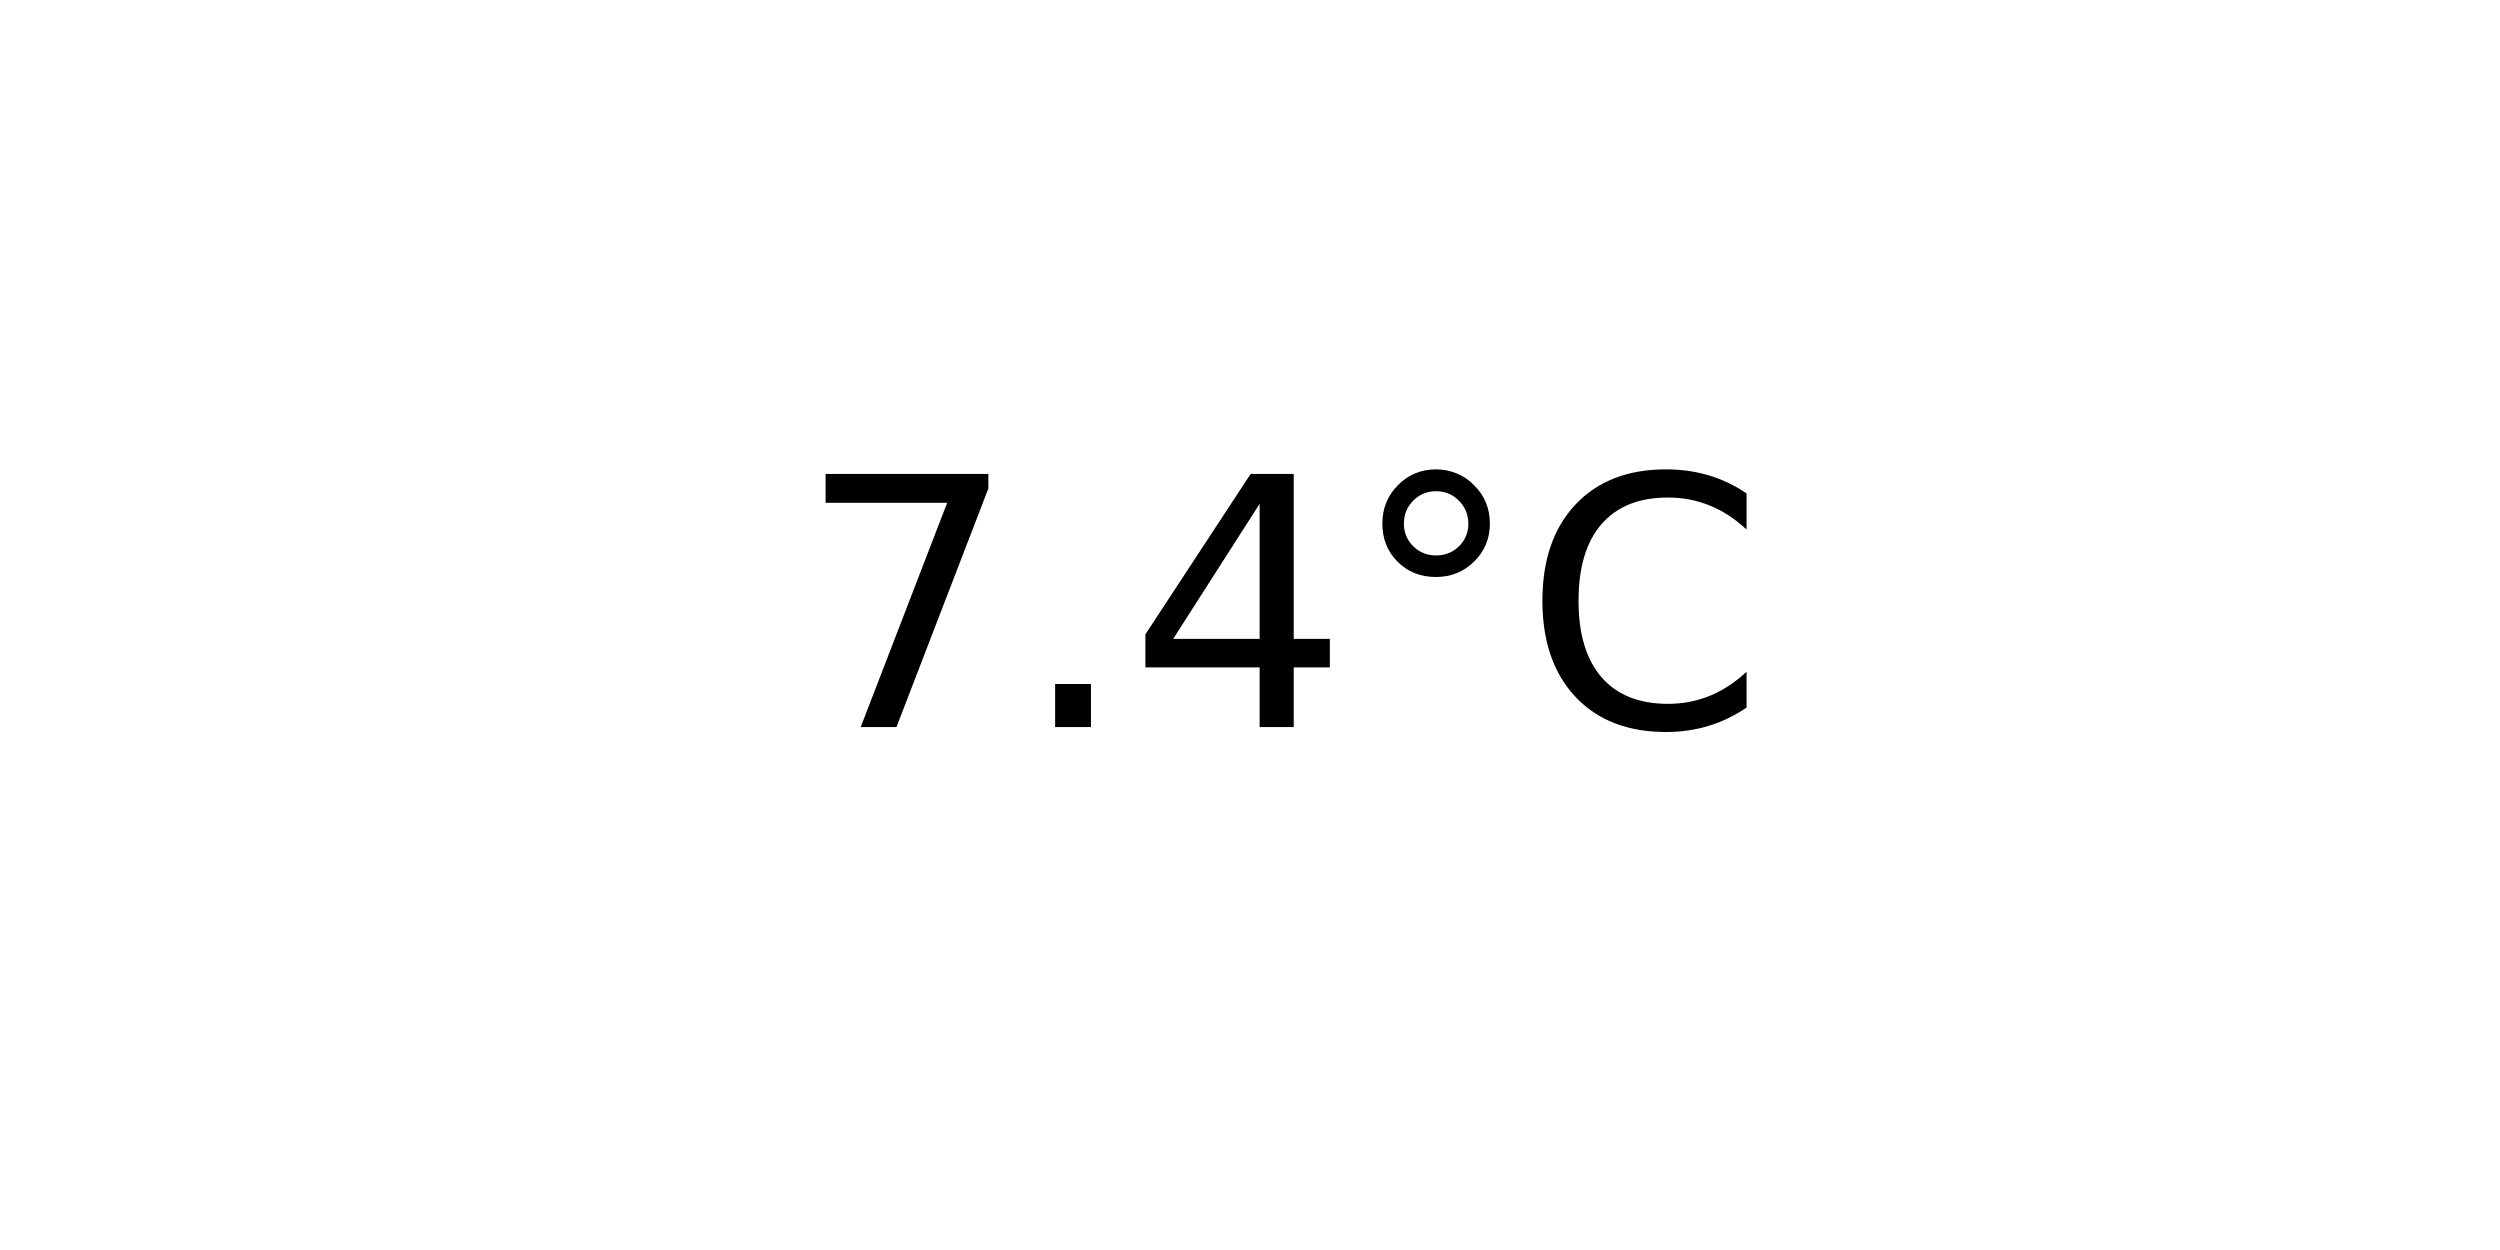
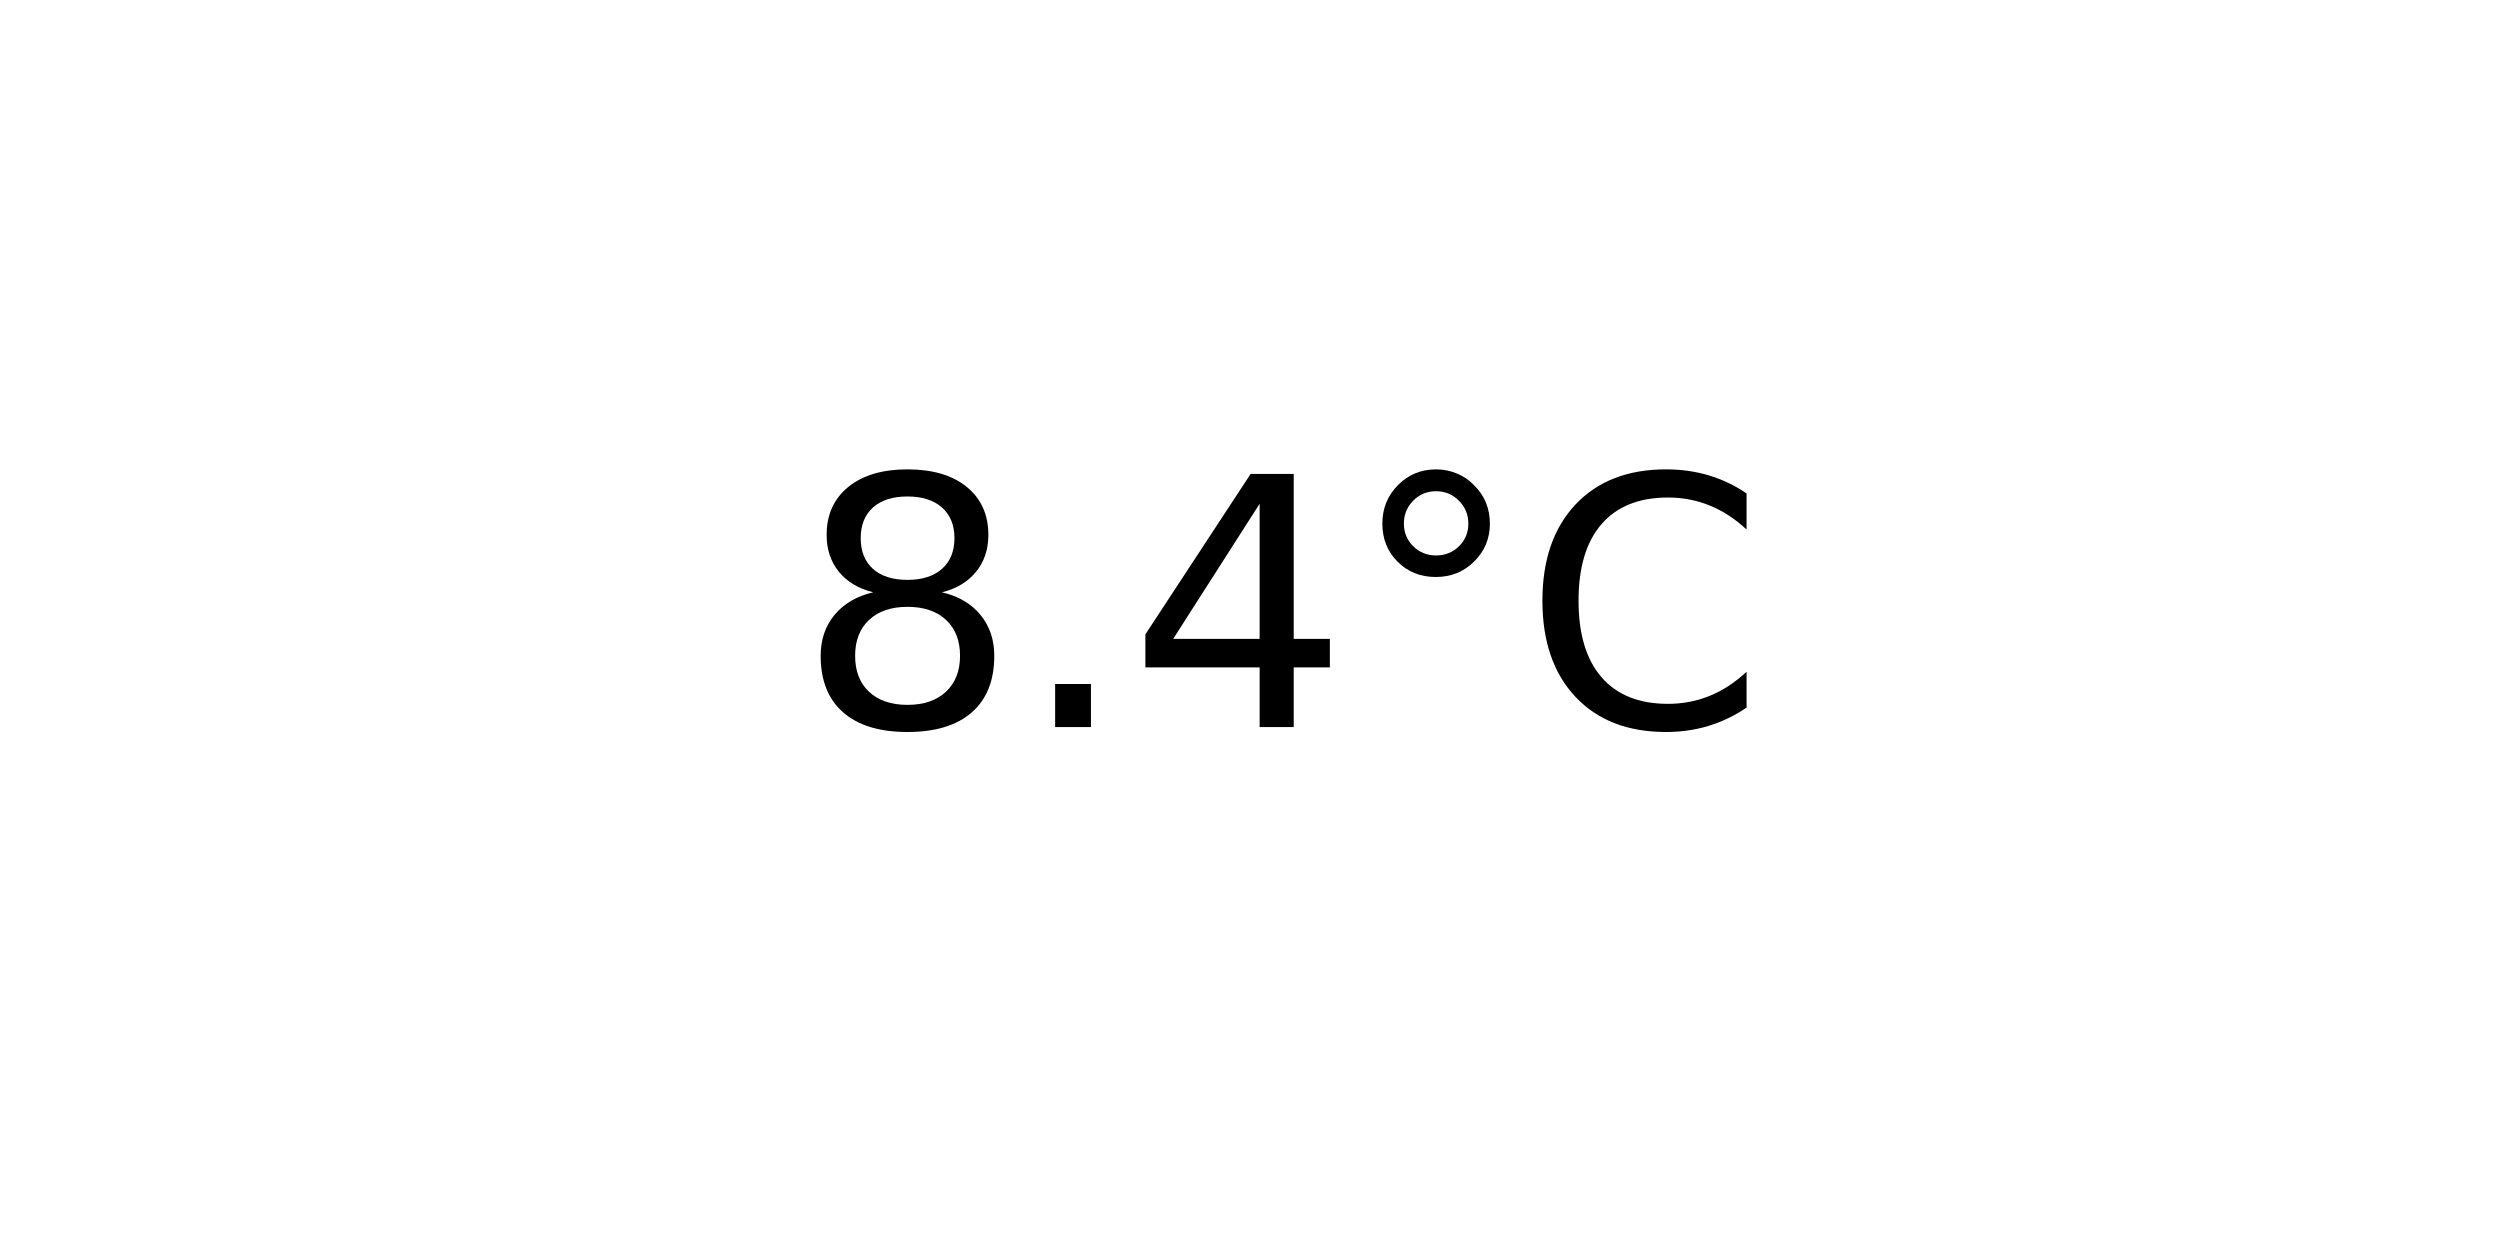
<svg xmlns="http://www.w3.org/2000/svg" xmlns:xlink="http://www.w3.org/1999/xlink" width="72pt" height="36pt" viewBox="0 0 72 36" version="1.1">
  <defs>
    <style type="text/css">*{stroke-linejoin: round; stroke-linecap: butt}</style>
  </defs>
  <g id="figure_1">
    <g id="axes_1">
      <g id="text_1">
        <g transform="translate(22.95703 20.93937) scale(0.1 -0.1)">
          <defs>
-             <path id="DejaVuSans-37" d="M 525 4666  L 3525 4666  L 3525 4397  L 1831 0  L 1172 0  L 2766 4134  L 525 4134  L 525 4666  z " transform="scale(0.015625)" />
+             <path id="DejaVuSans-38" d="M 2034 2216  Q 1584 2216 1326 1975  Q 1069 1734 1069 1313  Q 1069 891 1326 650  Q 1584 409 2034 409  Q 2484 409 2743 651  Q 3003 894 3003 1313  Q 3003 1734 2745 1975  Q 2488 2216 2034 2216  z M 1403 2484  Q 997 2584 770 2862  Q 544 3141 544 3541  Q 544 4100 942 4425  Q 1341 4750 2034 4750  Q 2731 4750 3128 4425  Q 3525 4100 3525 3541  Q 3525 3141 3298 2862  Q 3072 2584 2669 2484  Q 3125 2378 3379 2068  Q 3634 1759 3634 1313  Q 3634 634 3220 271  Q 2806 -91 2034 -91  Q 1263 -91 848 271  Q 434 634 434 1313  Q 434 1759 690 2068  Q 947 2378 1403 2484  z M 1172 3481  Q 1172 3119 1398 2916  Q 1625 2713 2034 2713  Q 2441 2713 2670 2916  Q 2900 3119 2900 3481  Q 2900 3844 2670 4047  Q 2441 4250 2034 4250  Q 1625 4250 1398 4047  Q 1172 3844 1172 3481  z " transform="scale(0.015625)" />
            <path id="DejaVuSans-2e" d="M 684 794  L 1344 794  L 1344 0  L 684 0  L 684 794  z " transform="scale(0.015625)" />
            <path id="DejaVuSans-34" d="M 2419 4116  L 825 1625  L 2419 1625  L 2419 4116  z M 2253 4666  L 3047 4666  L 3047 1625  L 3713 1625  L 3713 1100  L 3047 1100  L 3047 0  L 2419 0  L 2419 1100  L 313 1100  L 313 1709  L 2253 4666  z " transform="scale(0.015625)" />
            <path id="DejaVuSans-b0" d="M 1600 4347  Q 1350 4347 1178 4173  Q 1006 4000 1006 3750  Q 1006 3503 1178 3333  Q 1350 3163 1600 3163  Q 1850 3163 2022 3333  Q 2194 3503 2194 3750  Q 2194 3997 2020 4172  Q 1847 4347 1600 4347  z M 1600 4750  Q 1800 4750 1984 4673  Q 2169 4597 2303 4453  Q 2447 4313 2519 4134  Q 2591 3956 2591 3750  Q 2591 3338 2302 3052  Q 2013 2766 1594 2766  Q 1172 2766 890 3047  Q 609 3328 609 3750  Q 609 4169 896 4459  Q 1184 4750 1600 4750  z " transform="scale(0.015625)" />
            <path id="DejaVuSans-43" d="M 4122 4306  L 4122 3641  Q 3803 3938 3442 4084  Q 3081 4231 2675 4231  Q 1875 4231 1450 3742  Q 1025 3253 1025 2328  Q 1025 1406 1450 917  Q 1875 428 2675 428  Q 3081 428 3442 575  Q 3803 722 4122 1019  L 4122 359  Q 3791 134 3420 21  Q 3050 -91 2638 -91  Q 1578 -91 968 557  Q 359 1206 359 2328  Q 359 3453 968 4101  Q 1578 4750 2638 4750  Q 3056 4750 3426 4639  Q 3797 4528 4122 4306  z " transform="scale(0.015625)" />
          </defs>
-           <use xlink:href="#DejaVuSans-37" />
+           <use xlink:href="#DejaVuSans-38" />
          <use xlink:href="#DejaVuSans-2e" x="63.623" />
          <use xlink:href="#DejaVuSans-34" x="95.41" />
          <use xlink:href="#DejaVuSans-b0" x="159.033" />
          <use xlink:href="#DejaVuSans-43" x="209.033" />
        </g>
      </g>
    </g>
  </g>
</svg>
